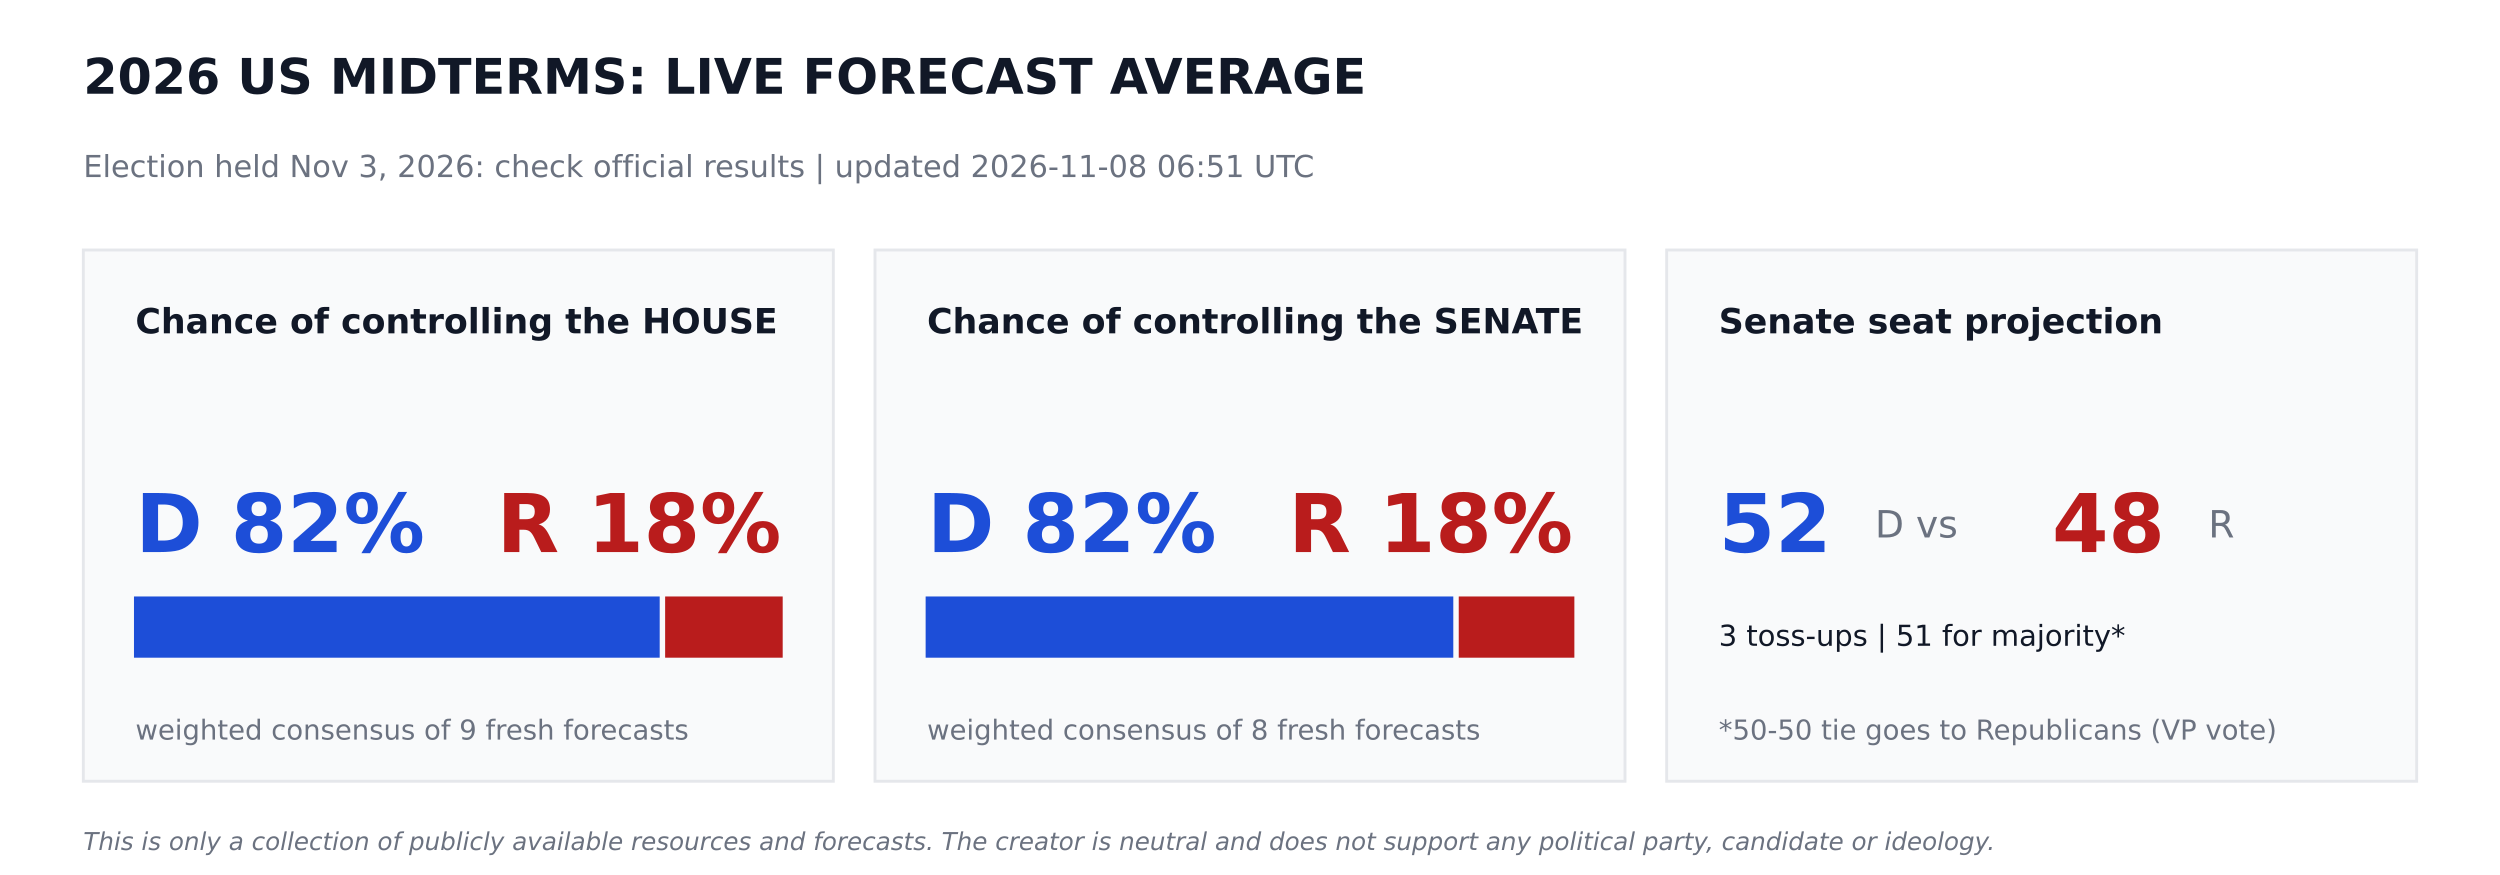
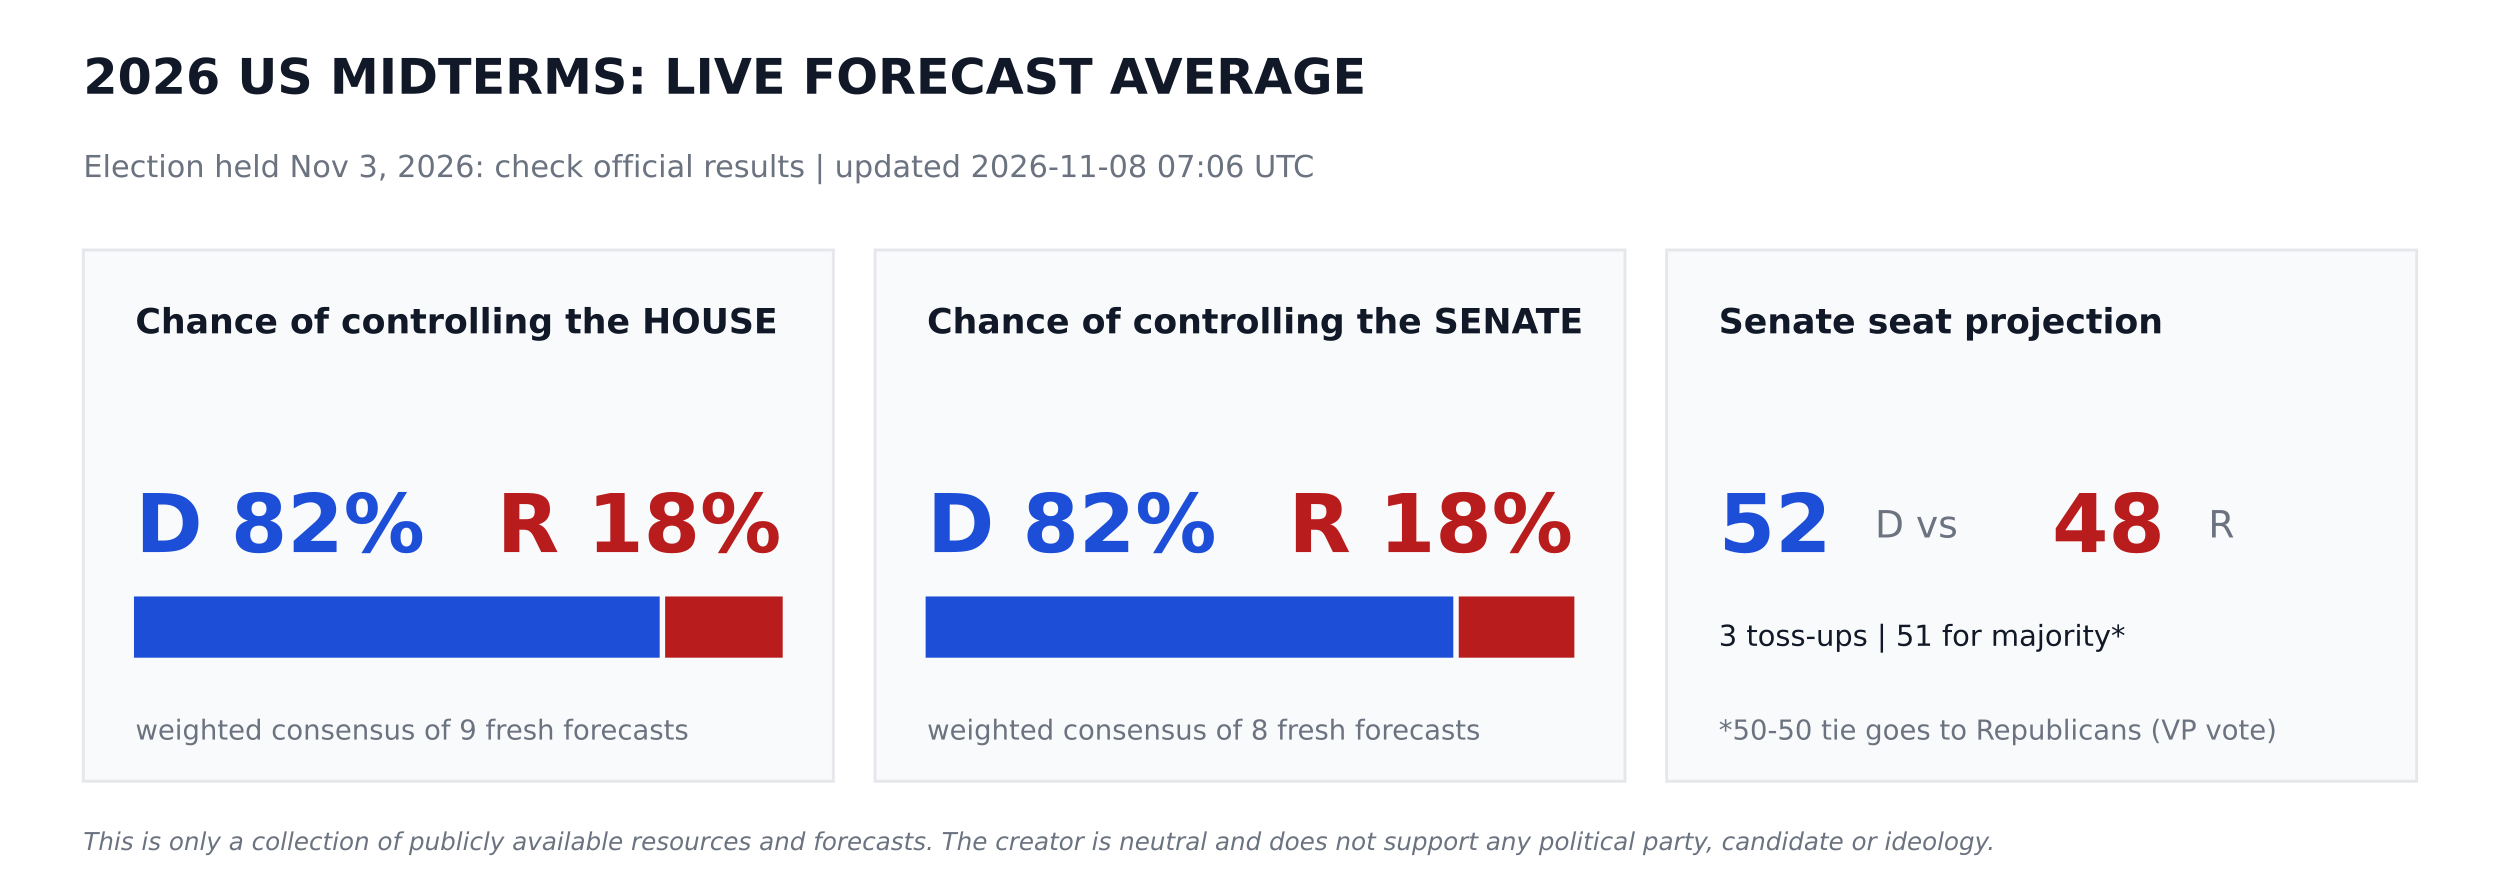
<svg xmlns="http://www.w3.org/2000/svg" width="864pt" height="302.4pt" viewBox="0 0 864 302.4" version="1.1">
  <defs>
    <style type="text/css">*{stroke-linejoin: round; stroke-linecap: butt}</style>
  </defs>
  <g id="figure_1">
    <g id="patch_1">
      <path d="M 0 302.4  L 864 302.4  L 864 0  L 0 0  z " style="fill: #ffffff" />
    </g>
    <g id="axes_1">
      <g id="patch_2">
-         <path d="M 28.8 270  L 288 270  L 288 86.4  L 28.8 86.4  z " clip-path="url(#p9f5d984650)" style="fill: #f9fafb; stroke: #e5e7eb; stroke-linejoin: miter" />
+         <path d="M 28.8 270  L 288 270  L 288 86.4  L 28.8 86.4  z " clip-path="url(#p6b35941e36)" style="fill: #f9fafb; stroke: #e5e7eb; stroke-linejoin: miter" />
      </g>
      <g id="patch_3">
-         <path d="M 46.8 226.8  L 227.491 226.8  L 227.491 206.64  L 46.8 206.64  z " clip-path="url(#p9f5d984650)" style="fill: #1d4ed8; stroke: #1d4ed8; stroke-linejoin: miter" />
+         <path d="M 46.8 226.8  L 227.491 226.8  L 227.491 206.64  L 46.8 206.64  z " clip-path="url(#p6b35941e36)" style="fill: #1d4ed8; stroke: #1d4ed8; stroke-linejoin: miter" />
      </g>
      <g id="patch_4">
-         <path d="M 230.371 226.8  L 270 226.8  L 270 206.64  L 230.371 206.64  z " clip-path="url(#p9f5d984650)" style="fill: #b91c1c; stroke: #b91c1c; stroke-linejoin: miter" />
+         <path d="M 230.371 226.8  L 270 226.8  L 270 206.64  L 230.371 206.64  z " clip-path="url(#p6b35941e36)" style="fill: #b91c1c; stroke: #b91c1c; stroke-linejoin: miter" />
      </g>
      <g id="patch_5">
-         <path d="M 302.4 270  L 561.6 270  L 561.6 86.4  L 302.4 86.4  z " clip-path="url(#p9f5d984650)" style="fill: #f9fafb; stroke: #e5e7eb; stroke-linejoin: miter" />
+         <path d="M 302.4 270  L 561.6 270  L 561.6 86.4  L 302.4 86.4  z " clip-path="url(#p6b35941e36)" style="fill: #f9fafb; stroke: #e5e7eb; stroke-linejoin: miter" />
      </g>
      <g id="patch_6">
-         <path d="M 320.4 226.8  L 501.761 226.8  L 501.761 206.64  L 320.4 206.64  z " clip-path="url(#p9f5d984650)" style="fill: #1d4ed8; stroke: #1d4ed8; stroke-linejoin: miter" />
+         <path d="M 320.4 226.8  L 501.761 226.8  L 501.761 206.64  L 320.4 206.64  z " clip-path="url(#p6b35941e36)" style="fill: #1d4ed8; stroke: #1d4ed8; stroke-linejoin: miter" />
      </g>
      <g id="patch_7">
-         <path d="M 504.641 226.8  L 543.6 226.8  L 543.6 206.64  L 504.641 206.64  z " clip-path="url(#p9f5d984650)" style="fill: #b91c1c; stroke: #b91c1c; stroke-linejoin: miter" />
+         <path d="M 504.641 226.8  L 543.6 226.8  L 543.6 206.64  L 504.641 206.64  z " clip-path="url(#p6b35941e36)" style="fill: #b91c1c; stroke: #b91c1c; stroke-linejoin: miter" />
      </g>
      <g id="patch_8">
-         <path d="M 576 270  L 835.2 270  L 835.2 86.4  L 576 86.4  z " clip-path="url(#p9f5d984650)" style="fill: #f9fafb; stroke: #e5e7eb; stroke-linejoin: miter" />
+         <path d="M 576 270  L 835.2 270  L 835.2 86.4  L 576 86.4  z " clip-path="url(#p6b35941e36)" style="fill: #f9fafb; stroke: #e5e7eb; stroke-linejoin: miter" />
      </g>
      <g id="text_1">
        <text style="font-weight: 700; font-size: 17px; font-family: 'DejaVu Sans'; text-anchor: start; fill: #111827" x="28.8" y="32.4" transform="rotate(-0 28.8 32.4)">2026 US MIDTERMS: LIVE FORECAST AVERAGE</text>
      </g>
      <g id="text_2">
-         <text style="font-size: 10.5px; font-family: 'DejaVu Sans'; text-anchor: start; fill: #6b7280" x="28.8" y="61.2" transform="rotate(-0 28.8 61.2)">Election held Nov 3, 2026: check official results   |   updated 2026-11-08 06:51 UTC</text>
+         <text style="font-size: 10.5px; font-family: 'DejaVu Sans'; text-anchor: start; fill: #6b7280" x="28.8" y="61.2" transform="rotate(-0 28.8 61.2)">Election held Nov 3, 2026: check official results   |   updated 2026-11-08 07:06 UTC</text>
      </g>
      <g id="text_3">
        <text style="font-weight: 700; font-size: 12px; font-family: 'DejaVu Sans'; text-anchor: start; fill: #111827" x="46.8" y="115.2" transform="rotate(-0 46.8 115.2)">Chance of controlling the HOUSE</text>
      </g>
      <g id="text_4">
        <text style="font-weight: 700; font-size: 28px; font-family: 'DejaVu Sans'; text-anchor: start; fill: #1d4ed8" x="46.8" y="190.8" transform="rotate(-0 46.8 190.8)">D 82%</text>
      </g>
      <g id="text_5">
        <text style="font-weight: 700; font-size: 28px; font-family: 'DejaVu Sans'; text-anchor: end; fill: #b91c1c" x="270" y="190.8" transform="rotate(-0 270 190.8)">R 18%</text>
      </g>
      <g id="text_6">
        <text style="font-size: 9.5px; font-family: 'DejaVu Sans'; text-anchor: start; fill: #6b7280" x="46.8" y="255.6" transform="rotate(-0 46.8 255.6)">weighted consensus of 9 fresh forecasts</text>
      </g>
      <g id="text_7">
        <text style="font-weight: 700; font-size: 12px; font-family: 'DejaVu Sans'; text-anchor: start; fill: #111827" x="320.4" y="115.2" transform="rotate(-0 320.4 115.2)">Chance of controlling the SENATE</text>
      </g>
      <g id="text_8">
        <text style="font-weight: 700; font-size: 28px; font-family: 'DejaVu Sans'; text-anchor: start; fill: #1d4ed8" x="320.4" y="190.8" transform="rotate(-0 320.4 190.8)">D 82%</text>
      </g>
      <g id="text_9">
        <text style="font-weight: 700; font-size: 28px; font-family: 'DejaVu Sans'; text-anchor: end; fill: #b91c1c" x="543.6" y="190.8" transform="rotate(-0 543.6 190.8)">R 18%</text>
      </g>
      <g id="text_10">
        <text style="font-size: 9.5px; font-family: 'DejaVu Sans'; text-anchor: start; fill: #6b7280" x="320.4" y="255.6" transform="rotate(-0 320.4 255.6)">weighted consensus of 8 fresh forecasts</text>
      </g>
      <g id="text_11">
        <text style="font-weight: 700; font-size: 12px; font-family: 'DejaVu Sans'; text-anchor: start; fill: #111827" x="594" y="115.2" transform="rotate(-0 594 115.2)">Senate seat projection</text>
      </g>
      <g id="text_12">
        <text style="font-weight: 700; font-size: 28px; font-family: 'DejaVu Sans'; text-anchor: start; fill: #1d4ed8" x="594" y="190.8" transform="rotate(-0 594 190.8)">52</text>
      </g>
      <g id="text_13">
        <text style="font-size: 13px; font-family: 'DejaVu Sans'; text-anchor: start; fill: #6b7280" x="648" y="185.76" transform="rotate(-0 648 185.76)">D  vs</text>
      </g>
      <g id="text_14">
        <text style="font-weight: 700; font-size: 28px; font-family: 'DejaVu Sans'; text-anchor: start; fill: #b91c1c" x="709.2" y="190.8" transform="rotate(-0 709.2 190.8)">48</text>
      </g>
      <g id="text_15">
        <text style="font-size: 13px; font-family: 'DejaVu Sans'; text-anchor: start; fill: #6b7280" x="763.2" y="185.76" transform="rotate(-0 763.2 185.76)">R</text>
      </g>
      <g id="text_16">
        <text style="font-size: 10px; font-family: 'DejaVu Sans'; text-anchor: start; fill: #111827" x="594" y="223.2" transform="rotate(-0 594 223.2)">3 toss-ups  |  51 for majority*</text>
      </g>
      <g id="text_17">
        <text style="font-size: 9.5px; font-family: 'DejaVu Sans'; text-anchor: start; fill: #6b7280" x="594" y="255.6" transform="rotate(-0 594 255.6)">*50-50 tie goes to Republicans (VP vote)</text>
      </g>
      <g id="text_18">
        <text style="font-style: italic; font-size: 8.5px; font-family: 'DejaVu Sans'; text-anchor: start; fill: #6b7280" x="28.8" y="293.76" transform="rotate(-0 28.8 293.76)">This is only a collection of publicly available resources and forecasts. The creator is neutral and does not support any political party, candidate or ideology.</text>
      </g>
    </g>
  </g>
  <defs>
-     <clipPath id="p9f5d984650">
+     <clipPath id="p6b35941e36">
      <rect x="0" y="0" width="864" height="302.4" />
    </clipPath>
  </defs>
</svg>
